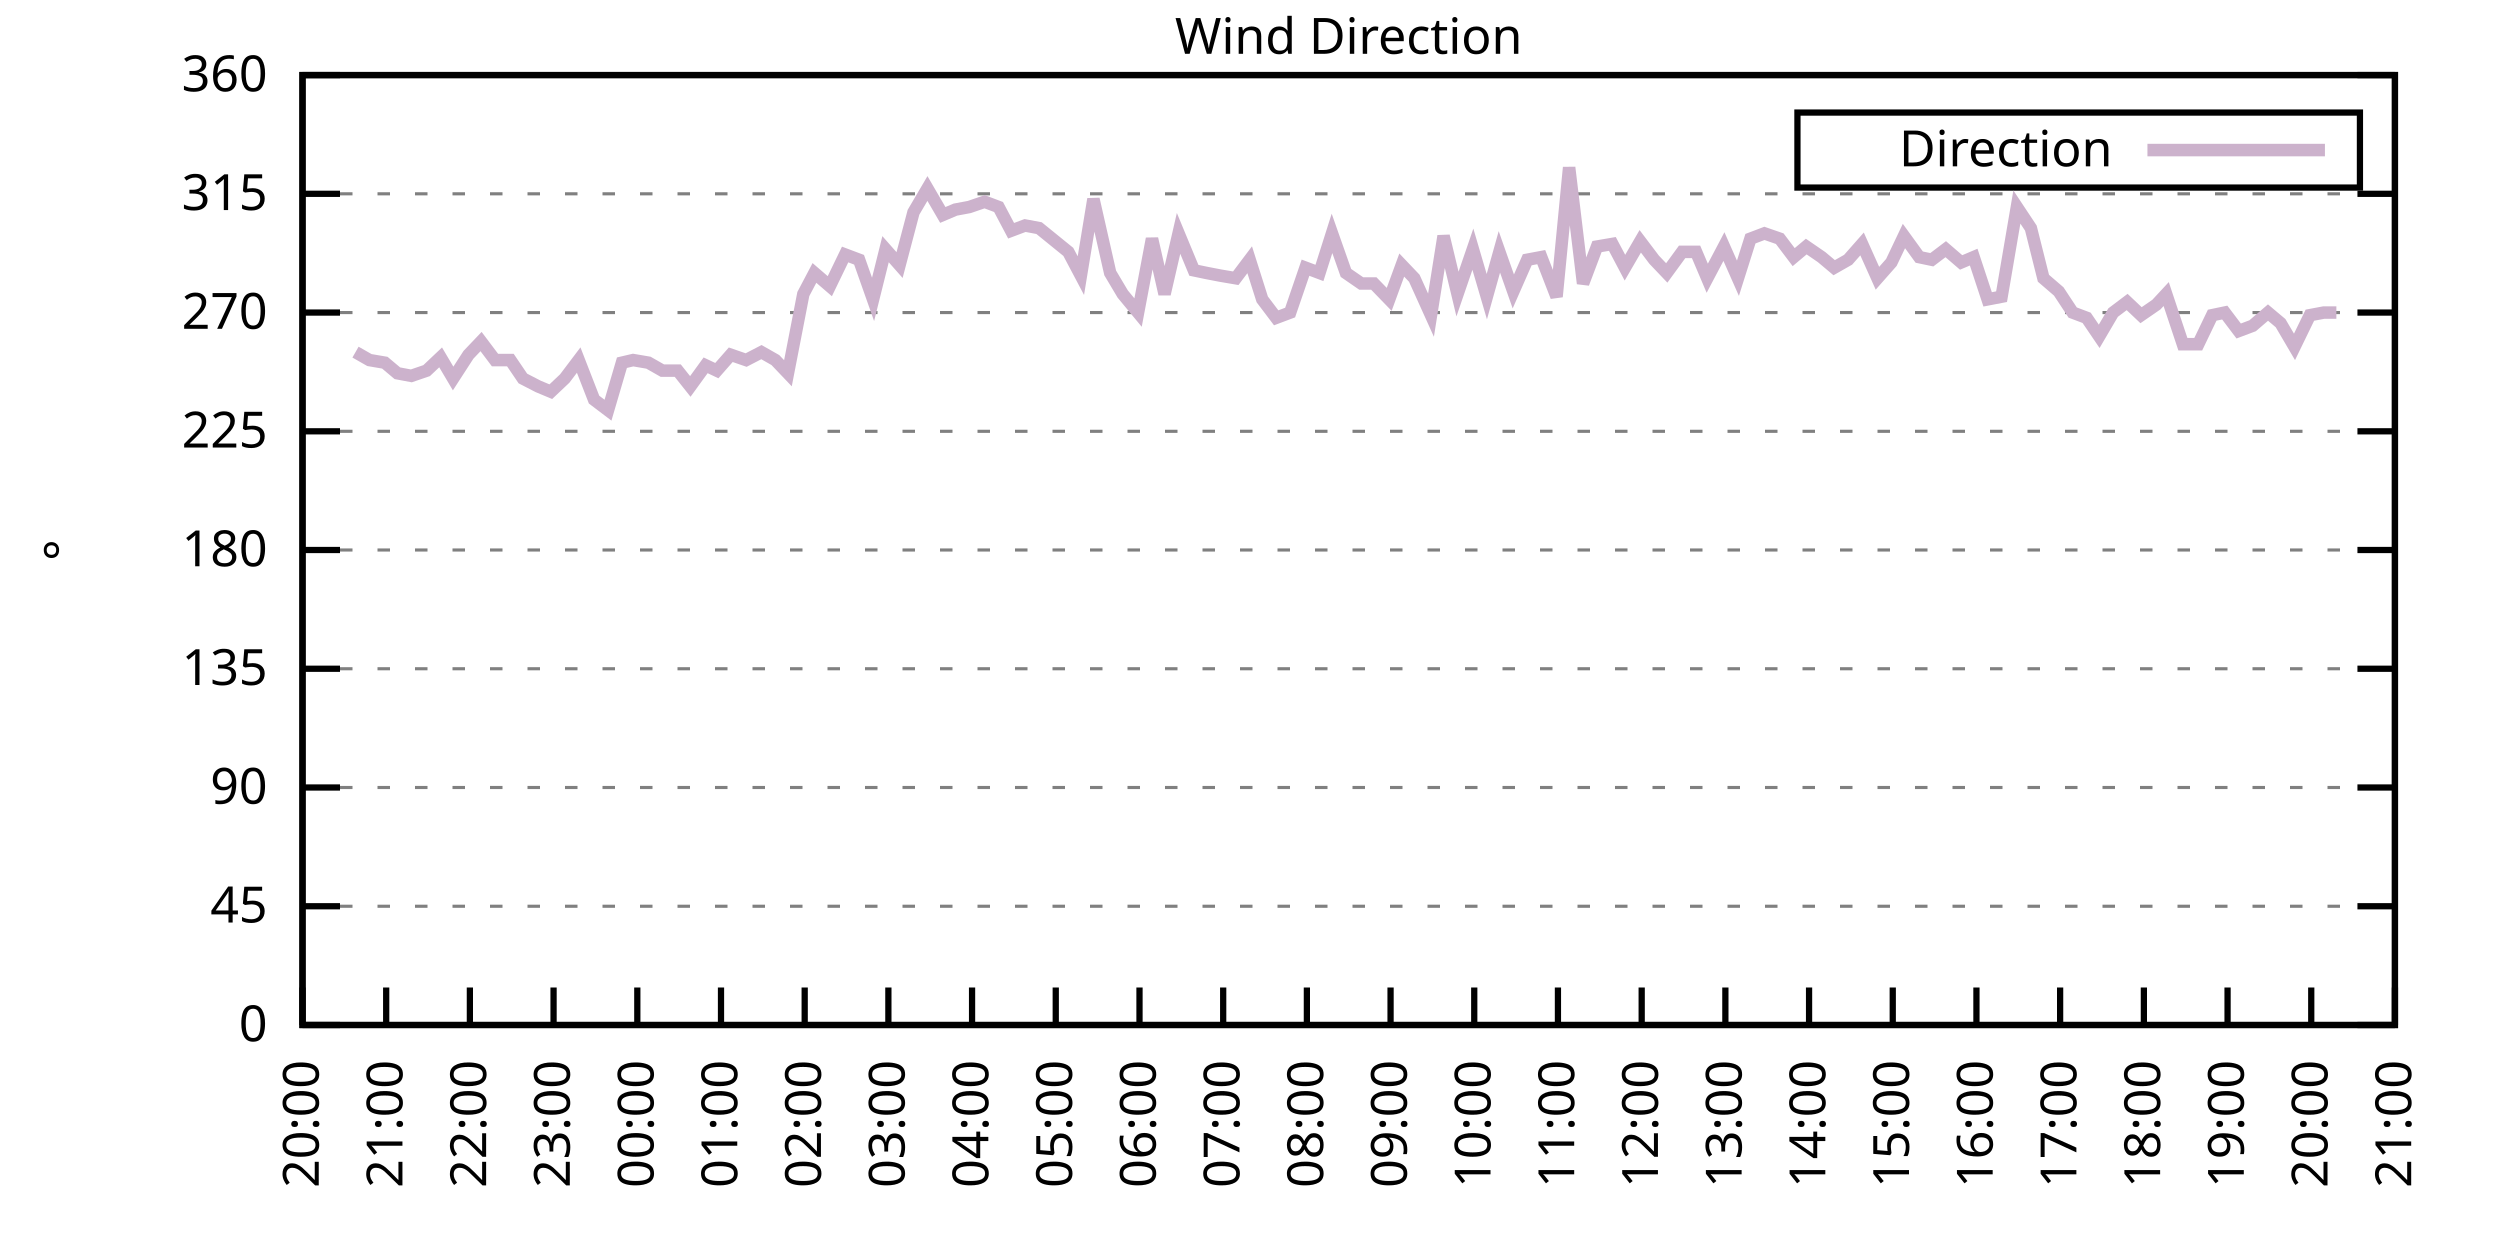
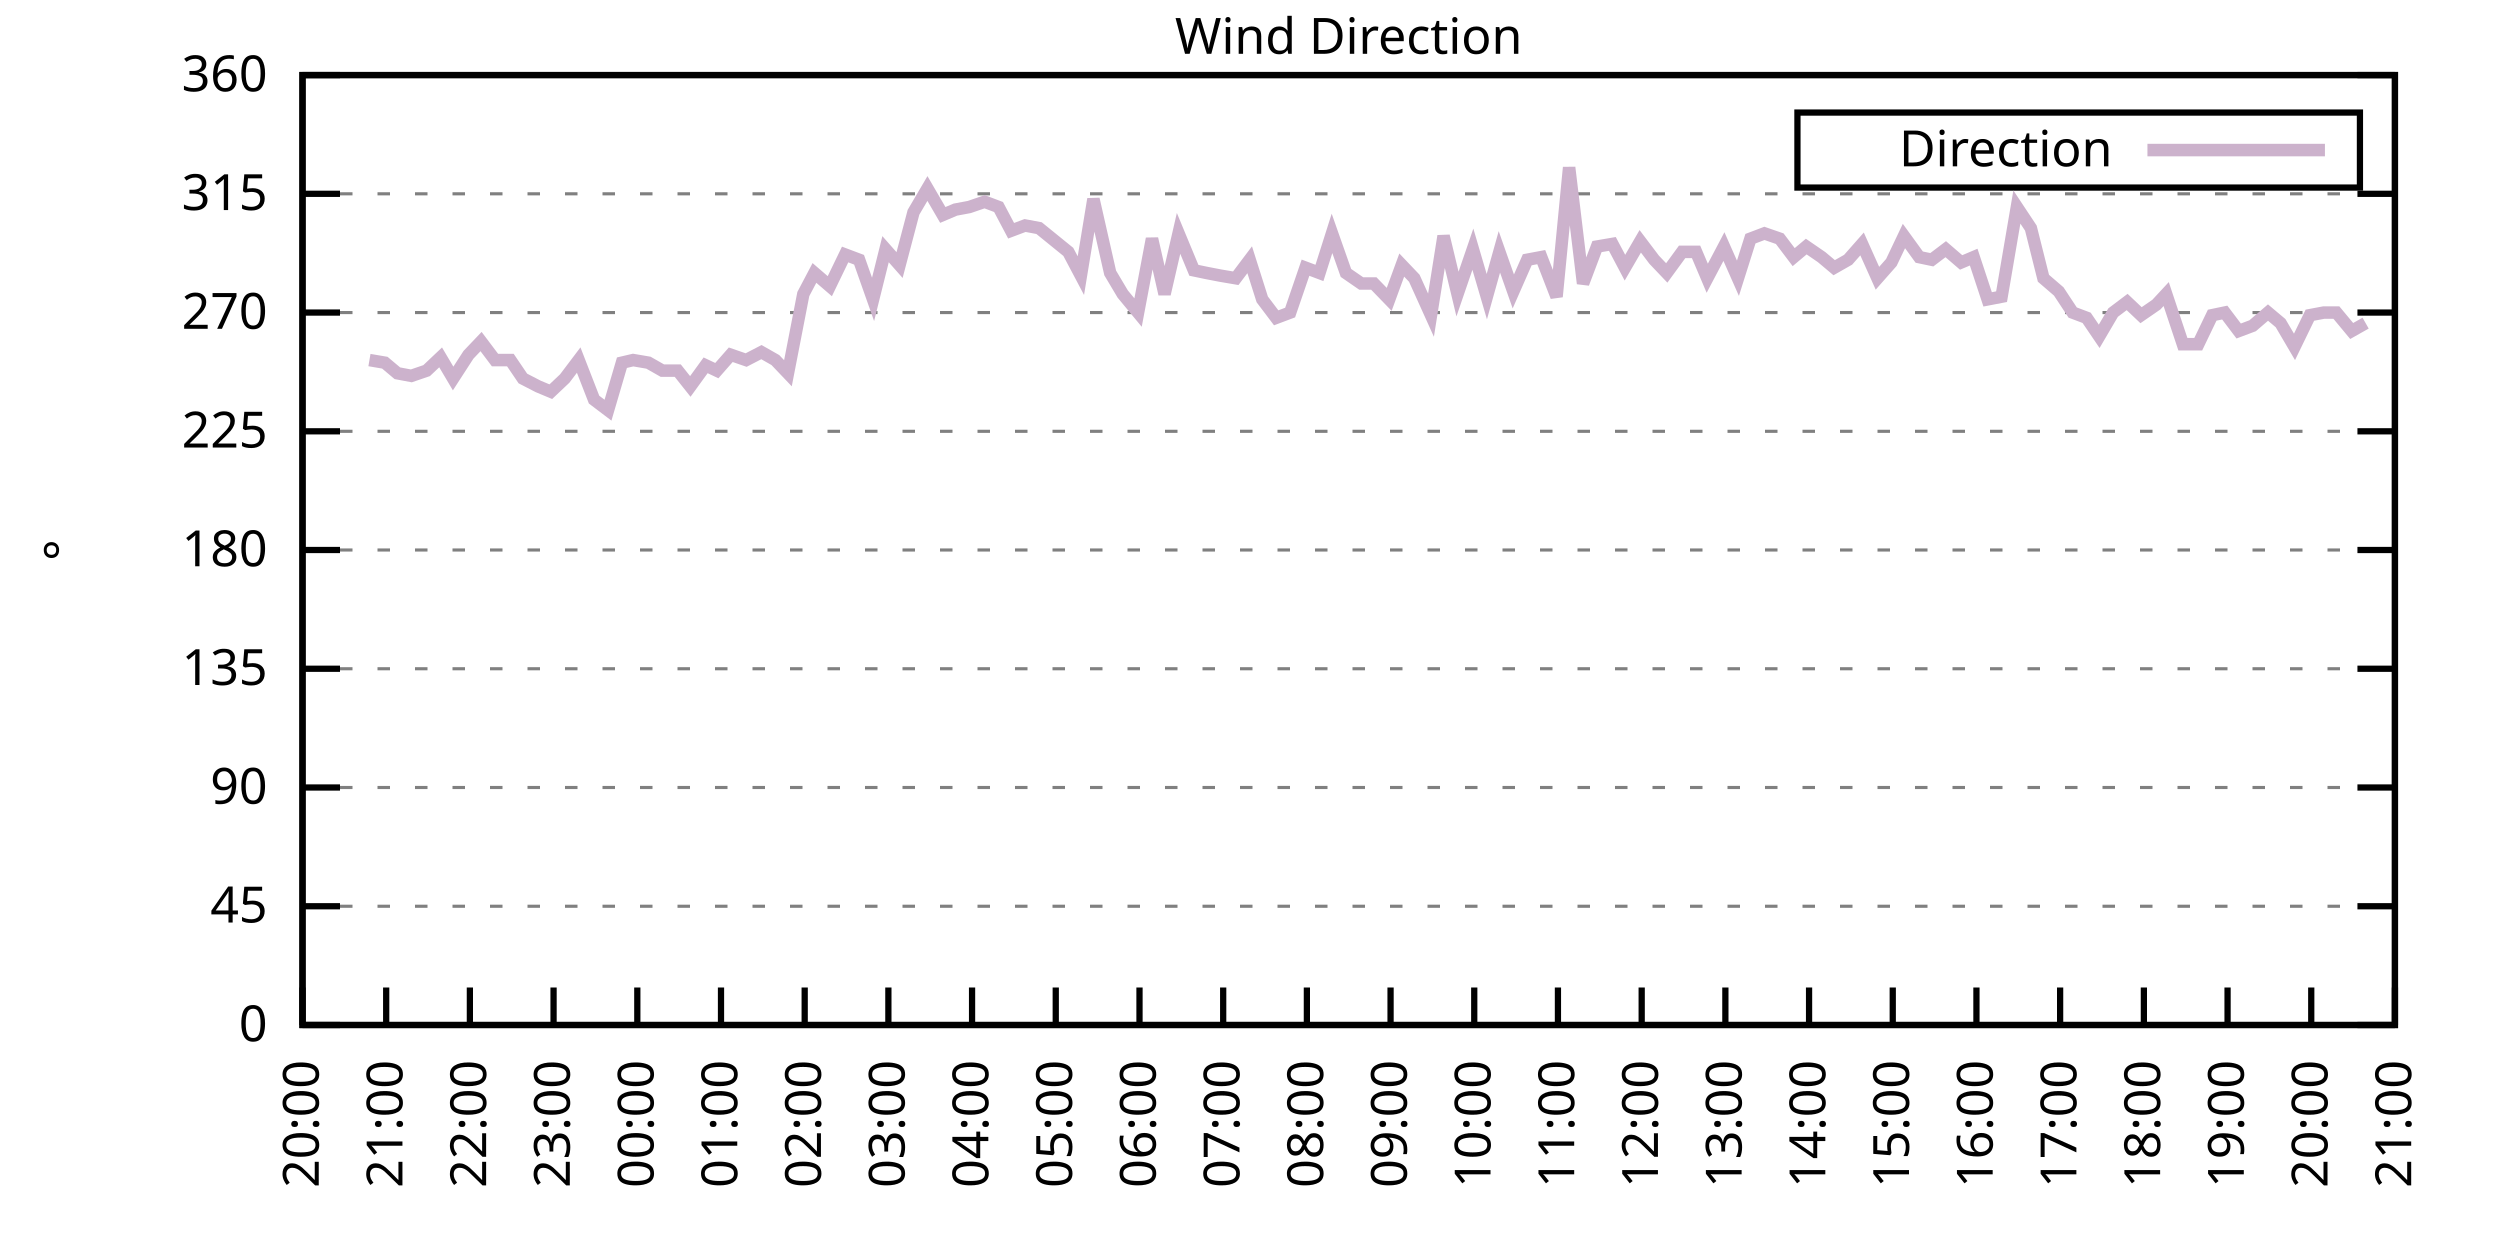
<svg xmlns="http://www.w3.org/2000/svg" xmlns:xlink="http://www.w3.org/1999/xlink" width="400" height="200" viewBox="0 0 400 200">
  <g id="gnuplot_canvas">
    <rect x="0" y="0" width="400" height="200" fill="none" />
    <defs>
      <circle id="gpDot" r="0.5" stroke-width="0.5" stroke="currentColor" />
      <path id="gpPt0" stroke-width="0.333" stroke="currentColor" d="M-1,0 h2 M0,-1 v2" />
      <path id="gpPt1" stroke-width="0.333" stroke="currentColor" d="M-1,-1 L1,1 M1,-1 L-1,1" />
      <path id="gpPt2" stroke-width="0.333" stroke="currentColor" d="M-1,0 L1,0 M0,-1 L0,1 M-1,-1 L1,1 M-1,1 L1,-1" />
      <rect id="gpPt3" stroke-width="0.333" stroke="currentColor" x="-1" y="-1" width="2" height="2" />
      <rect id="gpPt4" stroke-width="0.333" stroke="currentColor" fill="currentColor" x="-1" y="-1" width="2" height="2" />
      <circle id="gpPt5" stroke-width="0.333" stroke="currentColor" cx="0" cy="0" r="1" />
      <use xlink:href="#gpPt5" id="gpPt6" fill="currentColor" stroke="none" />
      <path id="gpPt7" stroke-width="0.333" stroke="currentColor" d="M0,-1.33 L-1.33,0.67 L1.33,0.67 z" />
      <use xlink:href="#gpPt7" id="gpPt8" fill="currentColor" stroke="none" />
      <use xlink:href="#gpPt7" id="gpPt9" stroke="currentColor" transform="rotate(180)" />
      <use xlink:href="#gpPt9" id="gpPt10" fill="currentColor" stroke="none" />
      <use xlink:href="#gpPt3" id="gpPt11" stroke="currentColor" transform="rotate(45)" />
      <use xlink:href="#gpPt11" id="gpPt12" fill="currentColor" stroke="none" />
      <path id="gpPt13" stroke-width="0.333" stroke="currentColor" d="M0,1.330 L1.265,0.411 L0.782,-1.067 L-0.782,-1.076 L-1.265,0.411 z" />
      <use xlink:href="#gpPt13" id="gpPt14" fill="currentColor" stroke="none" />
      <filter id="textbox" filterUnits="objectBoundingBox" x="0" y="0" height="1" width="1">
        <feFlood flood-color="white" flood-opacity="1" result="bgnd" />
        <feComposite in="SourceGraphic" in2="bgnd" operator="atop" />
      </filter>
      <filter id="greybox" filterUnits="objectBoundingBox" x="0" y="0" height="1" width="1">
        <feFlood flood-color="lightgrey" flood-opacity="1" result="grey" />
        <feComposite in="SourceGraphic" in2="grey" operator="atop" />
      </filter>
    </defs>
    <g fill="none" color="white" stroke="currentColor" stroke-width="1.00" stroke-linecap="butt" stroke-linejoin="miter">
</g>
    <g fill="none" color="black" stroke="currentColor" stroke-width="1.00" stroke-linecap="butt" stroke-linejoin="miter">
      <g stroke="none" shape-rendering="crispEdges">
        <polygon fill="rgb(255, 255, 255)" points="48.40,164.00 383.18,164.00 383.18,12.02 48.40,12.02 " />
      </g>
    </g>
    <g fill="none" color="black" stroke="currentColor" stroke-width="1.00" stroke-linecap="butt" stroke-linejoin="miter">
</g>
    <g fill="none" color="black" stroke="black" stroke-width="0.50" stroke-linecap="butt" stroke-linejoin="miter">
</g>
    <g fill="none" color="gray" stroke="currentColor" stroke-width="0.50" stroke-linecap="butt" stroke-linejoin="miter">
      <path stroke="gray" stroke-dasharray="2,4" class="gridline" d="M48.40,164.00 L383.19,164.00  " />
    </g>
    <g fill="none" color="gray" stroke="gray" stroke-width="1.00" stroke-linecap="butt" stroke-linejoin="miter">
</g>
    <g fill="none" color="black" stroke="currentColor" stroke-width="1.00" stroke-linecap="butt" stroke-linejoin="miter">
      <path stroke="black" d="M48.40,164.00 L54.40,164.00 M383.19,164.00 L377.19,164.00  " />
      <g transform="translate(42.80,166.60)" stroke="none" fill="black" font-family="Sans" font-size="8.00" text-anchor="end">
        <text>
          <tspan font-family="Sans"> 0</tspan>
        </text>
      </g>
    </g>
    <g fill="none" color="black" stroke="currentColor" stroke-width="1.00" stroke-linecap="butt" stroke-linejoin="miter">
</g>
    <g fill="none" color="black" stroke="black" stroke-width="0.50" stroke-linecap="butt" stroke-linejoin="miter">
</g>
    <g fill="none" color="gray" stroke="currentColor" stroke-width="0.50" stroke-linecap="butt" stroke-linejoin="miter">
      <path stroke="gray" stroke-dasharray="2,4" class="gridline" d="M48.40,145.00 L383.19,145.00  " />
    </g>
    <g fill="none" color="gray" stroke="gray" stroke-width="1.00" stroke-linecap="butt" stroke-linejoin="miter">
</g>
    <g fill="none" color="black" stroke="currentColor" stroke-width="1.00" stroke-linecap="butt" stroke-linejoin="miter">
      <path stroke="black" d="M48.40,145.00 L54.40,145.00 M383.19,145.00 L377.19,145.00  " />
      <g transform="translate(42.80,147.60)" stroke="none" fill="black" font-family="Sans" font-size="8.00" text-anchor="end">
        <text>
          <tspan font-family="Sans"> 45</tspan>
        </text>
      </g>
    </g>
    <g fill="none" color="black" stroke="currentColor" stroke-width="1.00" stroke-linecap="butt" stroke-linejoin="miter">
</g>
    <g fill="none" color="black" stroke="black" stroke-width="0.50" stroke-linecap="butt" stroke-linejoin="miter">
</g>
    <g fill="none" color="gray" stroke="currentColor" stroke-width="0.50" stroke-linecap="butt" stroke-linejoin="miter">
      <path stroke="gray" stroke-dasharray="2,4" class="gridline" d="M48.40,126.00 L383.19,126.00  " />
    </g>
    <g fill="none" color="gray" stroke="gray" stroke-width="1.00" stroke-linecap="butt" stroke-linejoin="miter">
</g>
    <g fill="none" color="black" stroke="currentColor" stroke-width="1.00" stroke-linecap="butt" stroke-linejoin="miter">
      <path stroke="black" d="M48.40,126.00 L54.40,126.00 M383.19,126.00 L377.19,126.00  " />
      <g transform="translate(42.80,128.60)" stroke="none" fill="black" font-family="Sans" font-size="8.00" text-anchor="end">
        <text>
          <tspan font-family="Sans"> 90</tspan>
        </text>
      </g>
    </g>
    <g fill="none" color="black" stroke="currentColor" stroke-width="1.00" stroke-linecap="butt" stroke-linejoin="miter">
</g>
    <g fill="none" color="black" stroke="black" stroke-width="0.50" stroke-linecap="butt" stroke-linejoin="miter">
</g>
    <g fill="none" color="gray" stroke="currentColor" stroke-width="0.50" stroke-linecap="butt" stroke-linejoin="miter">
      <path stroke="gray" stroke-dasharray="2,4" class="gridline" d="M48.40,107.00 L383.19,107.00  " />
    </g>
    <g fill="none" color="gray" stroke="gray" stroke-width="1.00" stroke-linecap="butt" stroke-linejoin="miter">
</g>
    <g fill="none" color="black" stroke="currentColor" stroke-width="1.00" stroke-linecap="butt" stroke-linejoin="miter">
      <path stroke="black" d="M48.40,107.00 L54.40,107.00 M383.19,107.00 L377.19,107.00  " />
      <g transform="translate(42.80,109.60)" stroke="none" fill="black" font-family="Sans" font-size="8.00" text-anchor="end">
        <text>
          <tspan font-family="Sans"> 135</tspan>
        </text>
      </g>
    </g>
    <g fill="none" color="black" stroke="currentColor" stroke-width="1.00" stroke-linecap="butt" stroke-linejoin="miter">
</g>
    <g fill="none" color="black" stroke="black" stroke-width="0.50" stroke-linecap="butt" stroke-linejoin="miter">
</g>
    <g fill="none" color="gray" stroke="currentColor" stroke-width="0.50" stroke-linecap="butt" stroke-linejoin="miter">
      <path stroke="gray" stroke-dasharray="2,4" class="gridline" d="M48.40,88.00 L383.19,88.00  " />
    </g>
    <g fill="none" color="gray" stroke="gray" stroke-width="1.00" stroke-linecap="butt" stroke-linejoin="miter">
</g>
    <g fill="none" color="black" stroke="currentColor" stroke-width="1.00" stroke-linecap="butt" stroke-linejoin="miter">
      <path stroke="black" d="M48.40,88.00 L54.40,88.00 M383.19,88.00 L377.19,88.00  " />
      <g transform="translate(42.80,90.60)" stroke="none" fill="black" font-family="Sans" font-size="8.00" text-anchor="end">
        <text>
          <tspan font-family="Sans"> 180</tspan>
        </text>
      </g>
    </g>
    <g fill="none" color="black" stroke="currentColor" stroke-width="1.00" stroke-linecap="butt" stroke-linejoin="miter">
</g>
    <g fill="none" color="black" stroke="black" stroke-width="0.50" stroke-linecap="butt" stroke-linejoin="miter">
</g>
    <g fill="none" color="gray" stroke="currentColor" stroke-width="0.50" stroke-linecap="butt" stroke-linejoin="miter">
      <path stroke="gray" stroke-dasharray="2,4" class="gridline" d="M48.40,69.01 L383.19,69.01  " />
    </g>
    <g fill="none" color="gray" stroke="gray" stroke-width="1.00" stroke-linecap="butt" stroke-linejoin="miter">
</g>
    <g fill="none" color="black" stroke="currentColor" stroke-width="1.00" stroke-linecap="butt" stroke-linejoin="miter">
      <path stroke="black" d="M48.40,69.01 L54.40,69.01 M383.19,69.01 L377.19,69.01  " />
      <g transform="translate(42.80,71.61)" stroke="none" fill="black" font-family="Sans" font-size="8.00" text-anchor="end">
        <text>
          <tspan font-family="Sans"> 225</tspan>
        </text>
      </g>
    </g>
    <g fill="none" color="black" stroke="currentColor" stroke-width="1.00" stroke-linecap="butt" stroke-linejoin="miter">
</g>
    <g fill="none" color="black" stroke="black" stroke-width="0.50" stroke-linecap="butt" stroke-linejoin="miter">
</g>
    <g fill="none" color="gray" stroke="currentColor" stroke-width="0.50" stroke-linecap="butt" stroke-linejoin="miter">
      <path stroke="gray" stroke-dasharray="2,4" class="gridline" d="M48.40,50.01 L383.19,50.01  " />
    </g>
    <g fill="none" color="gray" stroke="gray" stroke-width="1.00" stroke-linecap="butt" stroke-linejoin="miter">
</g>
    <g fill="none" color="black" stroke="currentColor" stroke-width="1.00" stroke-linecap="butt" stroke-linejoin="miter">
      <path stroke="black" d="M48.40,50.01 L54.40,50.01 M383.19,50.01 L377.19,50.01  " />
      <g transform="translate(42.80,52.61)" stroke="none" fill="black" font-family="Sans" font-size="8.00" text-anchor="end">
        <text>
          <tspan font-family="Sans"> 270</tspan>
        </text>
      </g>
    </g>
    <g fill="none" color="black" stroke="currentColor" stroke-width="1.00" stroke-linecap="butt" stroke-linejoin="miter">
</g>
    <g fill="none" color="black" stroke="black" stroke-width="0.50" stroke-linecap="butt" stroke-linejoin="miter">
</g>
    <g fill="none" color="gray" stroke="currentColor" stroke-width="0.50" stroke-linecap="butt" stroke-linejoin="miter">
      <path stroke="gray" stroke-dasharray="2,4" class="gridline" d="M48.40,31.01 L383.19,31.01  " />
    </g>
    <g fill="none" color="gray" stroke="gray" stroke-width="1.00" stroke-linecap="butt" stroke-linejoin="miter">
</g>
    <g fill="none" color="black" stroke="currentColor" stroke-width="1.00" stroke-linecap="butt" stroke-linejoin="miter">
      <path stroke="black" d="M48.40,31.01 L54.40,31.01 M383.19,31.01 L377.19,31.01  " />
      <g transform="translate(42.80,33.61)" stroke="none" fill="black" font-family="Sans" font-size="8.00" text-anchor="end">
        <text>
          <tspan font-family="Sans"> 315</tspan>
        </text>
      </g>
    </g>
    <g fill="none" color="black" stroke="currentColor" stroke-width="1.00" stroke-linecap="butt" stroke-linejoin="miter">
</g>
    <g fill="none" color="black" stroke="black" stroke-width="0.50" stroke-linecap="butt" stroke-linejoin="miter">
</g>
    <g fill="none" color="gray" stroke="currentColor" stroke-width="0.50" stroke-linecap="butt" stroke-linejoin="miter">
      <path stroke="gray" stroke-dasharray="2,4" class="gridline" d="M48.40,12.01 L383.19,12.01  " />
    </g>
    <g fill="none" color="gray" stroke="gray" stroke-width="1.00" stroke-linecap="butt" stroke-linejoin="miter">
</g>
    <g fill="none" color="black" stroke="currentColor" stroke-width="1.00" stroke-linecap="butt" stroke-linejoin="miter">
      <path stroke="black" d="M48.40,12.01 L54.40,12.01 M383.19,12.01 L377.19,12.01  " />
      <g transform="translate(42.80,14.61)" stroke="none" fill="black" font-family="Sans" font-size="8.00" text-anchor="end">
        <text>
          <tspan font-family="Sans"> 360</tspan>
        </text>
      </g>
    </g>
    <g fill="none" color="black" stroke="currentColor" stroke-width="1.00" stroke-linecap="butt" stroke-linejoin="miter">
      <path stroke="black" d="M48.40,164.00 L48.40,158.00  " />
      <g transform="translate(51.00,169.60) rotate(270.00)" stroke="none" fill="black" font-family="Sans" font-size="8.00" text-anchor="end">
        <text>
          <tspan font-family="Sans">20:00</tspan>
        </text>
      </g>
    </g>
    <g fill="none" color="black" stroke="currentColor" stroke-width="1.00" stroke-linecap="butt" stroke-linejoin="miter">
      <path stroke="black" d="M61.79,164.00 L61.79,158.00  " />
      <g transform="translate(64.39,169.60) rotate(270.00)" stroke="none" fill="black" font-family="Sans" font-size="8.00" text-anchor="end">
        <text>
          <tspan font-family="Sans">21:00</tspan>
        </text>
      </g>
    </g>
    <g fill="none" color="black" stroke="currentColor" stroke-width="1.00" stroke-linecap="butt" stroke-linejoin="miter">
      <path stroke="black" d="M75.18,164.00 L75.18,158.00  " />
      <g transform="translate(77.78,169.60) rotate(270.00)" stroke="none" fill="black" font-family="Sans" font-size="8.00" text-anchor="end">
        <text>
          <tspan font-family="Sans">22:00</tspan>
        </text>
      </g>
    </g>
    <g fill="none" color="black" stroke="currentColor" stroke-width="1.00" stroke-linecap="butt" stroke-linejoin="miter">
      <path stroke="black" d="M88.57,164.00 L88.57,158.00  " />
      <g transform="translate(91.17,169.60) rotate(270.00)" stroke="none" fill="black" font-family="Sans" font-size="8.00" text-anchor="end">
        <text>
          <tspan font-family="Sans">23:00</tspan>
        </text>
      </g>
    </g>
    <g fill="none" color="black" stroke="currentColor" stroke-width="1.00" stroke-linecap="butt" stroke-linejoin="miter">
      <path stroke="black" d="M101.97,164.00 L101.97,158.00  " />
      <g transform="translate(104.57,169.60) rotate(270.00)" stroke="none" fill="black" font-family="Sans" font-size="8.00" text-anchor="end">
        <text>
          <tspan font-family="Sans">00:00</tspan>
        </text>
      </g>
    </g>
    <g fill="none" color="black" stroke="currentColor" stroke-width="1.00" stroke-linecap="butt" stroke-linejoin="miter">
      <path stroke="black" d="M115.36,164.00 L115.36,158.00  " />
      <g transform="translate(117.96,169.60) rotate(270.00)" stroke="none" fill="black" font-family="Sans" font-size="8.00" text-anchor="end">
        <text>
          <tspan font-family="Sans">01:00</tspan>
        </text>
      </g>
    </g>
    <g fill="none" color="black" stroke="currentColor" stroke-width="1.00" stroke-linecap="butt" stroke-linejoin="miter">
      <path stroke="black" d="M128.75,164.00 L128.75,158.00  " />
      <g transform="translate(131.35,169.60) rotate(270.00)" stroke="none" fill="black" font-family="Sans" font-size="8.00" text-anchor="end">
        <text>
          <tspan font-family="Sans">02:00</tspan>
        </text>
      </g>
    </g>
    <g fill="none" color="black" stroke="currentColor" stroke-width="1.00" stroke-linecap="butt" stroke-linejoin="miter">
      <path stroke="black" d="M142.14,164.00 L142.14,158.00  " />
      <g transform="translate(144.74,169.60) rotate(270.00)" stroke="none" fill="black" font-family="Sans" font-size="8.00" text-anchor="end">
        <text>
          <tspan font-family="Sans">03:00</tspan>
        </text>
      </g>
    </g>
    <g fill="none" color="black" stroke="currentColor" stroke-width="1.00" stroke-linecap="butt" stroke-linejoin="miter">
      <path stroke="black" d="M155.53,164.00 L155.53,158.00  " />
      <g transform="translate(158.13,169.60) rotate(270.00)" stroke="none" fill="black" font-family="Sans" font-size="8.00" text-anchor="end">
        <text>
          <tspan font-family="Sans">04:00</tspan>
        </text>
      </g>
    </g>
    <g fill="none" color="black" stroke="currentColor" stroke-width="1.00" stroke-linecap="butt" stroke-linejoin="miter">
      <path stroke="black" d="M168.92,164.00 L168.92,158.00  " />
      <g transform="translate(171.52,169.60) rotate(270.00)" stroke="none" fill="black" font-family="Sans" font-size="8.00" text-anchor="end">
        <text>
          <tspan font-family="Sans">05:00</tspan>
        </text>
      </g>
    </g>
    <g fill="none" color="black" stroke="currentColor" stroke-width="1.00" stroke-linecap="butt" stroke-linejoin="miter">
      <path stroke="black" d="M182.32,164.00 L182.32,158.00  " />
      <g transform="translate(184.92,169.60) rotate(270.00)" stroke="none" fill="black" font-family="Sans" font-size="8.00" text-anchor="end">
        <text>
          <tspan font-family="Sans">06:00</tspan>
        </text>
      </g>
    </g>
    <g fill="none" color="black" stroke="currentColor" stroke-width="1.00" stroke-linecap="butt" stroke-linejoin="miter">
      <path stroke="black" d="M195.71,164.00 L195.71,158.00  " />
      <g transform="translate(198.31,169.60) rotate(270.00)" stroke="none" fill="black" font-family="Sans" font-size="8.00" text-anchor="end">
        <text>
          <tspan font-family="Sans">07:00</tspan>
        </text>
      </g>
    </g>
    <g fill="none" color="black" stroke="currentColor" stroke-width="1.00" stroke-linecap="butt" stroke-linejoin="miter">
      <path stroke="black" d="M209.10,164.00 L209.10,158.00  " />
      <g transform="translate(211.70,169.60) rotate(270.00)" stroke="none" fill="black" font-family="Sans" font-size="8.00" text-anchor="end">
        <text>
          <tspan font-family="Sans">08:00</tspan>
        </text>
      </g>
    </g>
    <g fill="none" color="black" stroke="currentColor" stroke-width="1.00" stroke-linecap="butt" stroke-linejoin="miter">
      <path stroke="black" d="M222.49,164.00 L222.49,158.00  " />
      <g transform="translate(225.09,169.60) rotate(270.00)" stroke="none" fill="black" font-family="Sans" font-size="8.00" text-anchor="end">
        <text>
          <tspan font-family="Sans">09:00</tspan>
        </text>
      </g>
    </g>
    <g fill="none" color="black" stroke="currentColor" stroke-width="1.00" stroke-linecap="butt" stroke-linejoin="miter">
      <path stroke="black" d="M235.88,164.00 L235.88,158.00  " />
      <g transform="translate(238.48,169.60) rotate(270.00)" stroke="none" fill="black" font-family="Sans" font-size="8.00" text-anchor="end">
        <text>
          <tspan font-family="Sans">10:00</tspan>
        </text>
      </g>
    </g>
    <g fill="none" color="black" stroke="currentColor" stroke-width="1.00" stroke-linecap="butt" stroke-linejoin="miter">
      <path stroke="black" d="M249.27,164.00 L249.27,158.00  " />
      <g transform="translate(251.87,169.60) rotate(270.00)" stroke="none" fill="black" font-family="Sans" font-size="8.00" text-anchor="end">
        <text>
          <tspan font-family="Sans">11:00</tspan>
        </text>
      </g>
    </g>
    <g fill="none" color="black" stroke="currentColor" stroke-width="1.00" stroke-linecap="butt" stroke-linejoin="miter">
      <path stroke="black" d="M262.67,164.00 L262.67,158.00  " />
      <g transform="translate(265.27,169.60) rotate(270.00)" stroke="none" fill="black" font-family="Sans" font-size="8.00" text-anchor="end">
        <text>
          <tspan font-family="Sans">12:00</tspan>
        </text>
      </g>
    </g>
    <g fill="none" color="black" stroke="currentColor" stroke-width="1.00" stroke-linecap="butt" stroke-linejoin="miter">
      <path stroke="black" d="M276.06,164.00 L276.06,158.00  " />
      <g transform="translate(278.66,169.60) rotate(270.00)" stroke="none" fill="black" font-family="Sans" font-size="8.00" text-anchor="end">
        <text>
          <tspan font-family="Sans">13:00</tspan>
        </text>
      </g>
    </g>
    <g fill="none" color="black" stroke="currentColor" stroke-width="1.00" stroke-linecap="butt" stroke-linejoin="miter">
      <path stroke="black" d="M289.45,164.00 L289.45,158.00  " />
      <g transform="translate(292.05,169.60) rotate(270.00)" stroke="none" fill="black" font-family="Sans" font-size="8.00" text-anchor="end">
        <text>
          <tspan font-family="Sans">14:00</tspan>
        </text>
      </g>
    </g>
    <g fill="none" color="black" stroke="currentColor" stroke-width="1.00" stroke-linecap="butt" stroke-linejoin="miter">
      <path stroke="black" d="M302.84,164.00 L302.84,158.00  " />
      <g transform="translate(305.44,169.60) rotate(270.00)" stroke="none" fill="black" font-family="Sans" font-size="8.00" text-anchor="end">
        <text>
          <tspan font-family="Sans">15:00</tspan>
        </text>
      </g>
    </g>
    <g fill="none" color="black" stroke="currentColor" stroke-width="1.00" stroke-linecap="butt" stroke-linejoin="miter">
      <path stroke="black" d="M316.23,164.00 L316.23,158.00  " />
      <g transform="translate(318.83,169.60) rotate(270.00)" stroke="none" fill="black" font-family="Sans" font-size="8.00" text-anchor="end">
        <text>
          <tspan font-family="Sans">16:00</tspan>
        </text>
      </g>
    </g>
    <g fill="none" color="black" stroke="currentColor" stroke-width="1.00" stroke-linecap="butt" stroke-linejoin="miter">
      <path stroke="black" d="M329.62,164.00 L329.62,158.00  " />
      <g transform="translate(332.22,169.60) rotate(270.00)" stroke="none" fill="black" font-family="Sans" font-size="8.00" text-anchor="end">
        <text>
          <tspan font-family="Sans">17:00</tspan>
        </text>
      </g>
    </g>
    <g fill="none" color="black" stroke="currentColor" stroke-width="1.00" stroke-linecap="butt" stroke-linejoin="miter">
      <path stroke="black" d="M343.02,164.00 L343.02,158.00  " />
      <g transform="translate(345.62,169.60) rotate(270.00)" stroke="none" fill="black" font-family="Sans" font-size="8.00" text-anchor="end">
        <text>
          <tspan font-family="Sans">18:00</tspan>
        </text>
      </g>
    </g>
    <g fill="none" color="black" stroke="currentColor" stroke-width="1.00" stroke-linecap="butt" stroke-linejoin="miter">
      <path stroke="black" d="M356.41,164.00 L356.41,158.00  " />
      <g transform="translate(359.01,169.60) rotate(270.00)" stroke="none" fill="black" font-family="Sans" font-size="8.00" text-anchor="end">
        <text>
          <tspan font-family="Sans">19:00</tspan>
        </text>
      </g>
    </g>
    <g fill="none" color="black" stroke="currentColor" stroke-width="1.00" stroke-linecap="butt" stroke-linejoin="miter">
      <path stroke="black" d="M369.80,164.00 L369.80,158.00  " />
      <g transform="translate(372.40,169.60) rotate(270.00)" stroke="none" fill="black" font-family="Sans" font-size="8.00" text-anchor="end">
        <text>
          <tspan font-family="Sans">20:00</tspan>
        </text>
      </g>
    </g>
    <g fill="none" color="black" stroke="currentColor" stroke-width="1.00" stroke-linecap="butt" stroke-linejoin="miter">
      <path stroke="black" d="M383.19,164.00 L383.19,158.00  " />
      <g transform="translate(385.79,169.60) rotate(270.00)" stroke="none" fill="black" font-family="Sans" font-size="8.00" text-anchor="end">
        <text>
          <tspan font-family="Sans">21:00</tspan>
        </text>
      </g>
    </g>
    <g fill="none" color="black" stroke="currentColor" stroke-width="1.00" stroke-linecap="butt" stroke-linejoin="miter">
</g>
    <g fill="none" color="black" stroke="currentColor" stroke-width="1.00" stroke-linecap="butt" stroke-linejoin="miter">
      <path stroke="black" d="M48.40,12.01 L48.40,164.00 L383.19,164.00 L383.19,12.01 L48.40,12.01 Z  " />
    </g>
    <g fill="none" color="black" stroke="currentColor" stroke-width="1.00" stroke-linecap="butt" stroke-linejoin="miter">
</g>
    <g fill="none" color="black" stroke="currentColor" stroke-width="1.00" stroke-linecap="butt" stroke-linejoin="miter">
      <path stroke="black" d="M287.59,30.01 L287.59,18.01 L377.59,18.01 L377.59,30.01 L287.59,30.01 Z  " />
    </g>
    <g id="Wind_direction_plot_1">
      <g fill="none" color="white" stroke="black" stroke-width="2.00" stroke-linecap="butt" stroke-linejoin="miter">
</g>
      <g fill="none" color="black" stroke="currentColor" stroke-width="2.00" stroke-linecap="butt" stroke-linejoin="miter">
        <g transform="translate(337.99,26.61)" stroke="none" fill="black" font-family="Sans" font-size="8.00" text-anchor="end">
          <text>
            <tspan font-family="Sans">Direction</tspan>
          </text>
        </g>
      </g>
      <g fill="none" color="black" stroke="currentColor" stroke-width="2.00" stroke-linecap="butt" stroke-linejoin="miter">
-         <path stroke="rgb(204, 178, 204)" d="M343.59,24.01 L371.99,24.01 M56.88,56.34 L59.11,57.61 L61.57,58.03 L63.58,59.72 L65.81,60.14 L68.26,59.30   L70.50,57.18 L72.50,60.56 L74.96,56.76 L76.97,54.65 L79.20,57.61 L81.66,57.61 L83.66,60.56 L86.12,61.83   L88.13,62.67 L90.36,60.56 L92.59,57.61 L95.05,63.94 L97.28,65.63 L99.51,58.03 L101.30,57.61 L103.75,58.03   L105.98,59.30 L108.44,59.30 L110.45,61.83 L112.90,58.45 L114.69,59.30 L116.92,56.76 L119.38,57.61 L121.83,56.34   L124.06,57.61 L126.07,59.72 L128.53,47.05 L130.31,43.67 L132.77,45.79 L135.22,40.72 L137.45,41.56 L139.69,47.90   L141.69,39.87 L143.93,42.41 L146.16,33.96 L148.39,30.16 L150.85,34.39 L152.85,33.54 L155.09,33.12 L157.54,32.28   L159.77,33.12 L161.78,36.92 L164.01,36.08 L166.25,36.50 L170.93,40.30 L172.94,44.10 L174.95,31.85 L177.63,43.67   L179.64,47.05 L182.09,50.01 L184.32,38.19 L186.33,47.05 L188.57,37.34 L191.02,43.25 L193.03,43.67 L195.26,44.10   L197.72,44.52 L199.95,41.56 L201.96,47.90 L204.19,50.85 L206.42,50.01 L208.88,42.83 L211.11,43.67 L213.12,37.34   L215.35,43.67 L217.80,45.36 L219.81,45.36 L222.27,47.90 L224.28,42.41 L226.29,44.52 L228.96,50.43 L230.97,37.76   L233.20,47.05 L235.66,39.87 L237.89,47.47 L239.90,40.30 L242.13,46.63 L244.36,41.56 L246.60,41.14 L249.05,47.47   L251.06,26.79 L253.29,45.36 L255.52,39.45 L257.98,39.03 L259.99,42.83 L262.44,38.61 L264.67,41.56 L266.68,43.67   L269.14,40.30 L271.37,40.30 L273.16,44.52 L275.83,39.45 L278.07,44.52 L280.07,38.19 L282.31,37.34 L284.76,38.19   L286.99,41.14 L289.00,39.45 L291.46,41.14 L293.47,42.83 L295.70,41.56 L297.93,39.03 L300.39,44.52 L302.62,41.99   L304.63,37.76 L307.08,41.14 L309.09,41.56 L311.32,39.87 L313.78,41.99 L315.79,41.14 L318.02,47.90 L320.25,47.47   L322.70,33.12 L324.94,36.50 L326.95,44.52 L329.40,46.63 L331.63,50.01 L333.86,50.85 L335.87,53.81 L338.10,50.01   L340.34,48.32 L342.57,50.43 L345.02,48.74 L346.59,47.05 L349.26,55.07 L351.72,55.07 L353.95,50.43 L355.96,50.01   L358.19,52.96 L360.42,52.12 L362.88,50.01 L364.89,51.70 L367.12,55.50 L369.58,50.43 L371.81,50.01 L373.82,50.01    " />
+         <path stroke="rgb(204, 178, 204)" d="M343.59,24.01 L371.99,24.01 M59.11,57.61 L61.57,58.03 L63.58,59.72 L65.81,60.14 L68.26,59.30 L70.50,57.18   L72.50,60.56 L74.96,56.76 L76.97,54.65 L79.20,57.61 L81.66,57.61 L83.66,60.56 L86.12,61.83 L88.13,62.67   L90.36,60.56 L92.59,57.61 L95.05,63.94 L97.28,65.63 L99.51,58.03 L101.30,57.61 L103.75,58.03 L105.98,59.30   L108.44,59.30 L110.45,61.83 L112.90,58.45 L114.69,59.30 L116.92,56.76 L119.38,57.61 L121.83,56.34 L124.06,57.61   L126.07,59.72 L128.53,47.05 L130.31,43.67 L132.77,45.79 L135.22,40.72 L137.45,41.56 L139.69,47.90 L141.69,39.87   L143.93,42.41 L146.16,33.96 L148.39,30.16 L150.85,34.39 L152.85,33.54 L155.09,33.12 L157.54,32.28 L159.77,33.12   L161.78,36.92 L164.01,36.08 L166.25,36.50 L170.93,40.30 L172.94,44.10 L174.95,31.85 L177.63,43.67 L179.64,47.05   L182.09,50.01 L184.32,38.19 L186.33,47.05 L188.57,37.34 L191.02,43.25 L193.03,43.67 L195.26,44.10 L197.72,44.52   L199.95,41.56 L201.96,47.90 L204.19,50.85 L206.42,50.01 L208.88,42.83 L211.11,43.67 L213.12,37.34 L215.35,43.67   L217.80,45.36 L219.81,45.36 L222.27,47.90 L224.28,42.41 L226.29,44.52 L228.96,50.43 L230.97,37.76 L233.20,47.05   L235.66,39.87 L237.89,47.47 L239.90,40.30 L242.13,46.63 L244.36,41.56 L246.60,41.14 L249.05,47.47 L251.06,26.79   L253.29,45.36 L255.52,39.45 L257.98,39.03 L259.99,42.83 L262.44,38.61 L264.67,41.56 L266.68,43.67 L269.14,40.30   L271.37,40.30 L273.16,44.52 L275.83,39.45 L278.07,44.52 L280.07,38.19 L282.31,37.34 L284.76,38.19 L286.99,41.14   L289.00,39.45 L291.46,41.14 L293.47,42.83 L295.70,41.56 L297.93,39.03 L300.39,44.52 L302.62,41.99 L304.63,37.76   L307.08,41.14 L309.09,41.56 L311.32,39.87 L313.78,41.99 L315.79,41.14 L318.02,47.90 L320.25,47.47 L322.70,33.12   L324.94,36.50 L326.95,44.52 L329.40,46.63 L331.63,50.01 L333.86,50.85 L335.87,53.81 L338.10,50.01 L340.34,48.32   L342.57,50.43 L345.02,48.74 L346.59,47.05 L349.26,55.07 L351.72,55.07 L353.95,50.43 L355.96,50.01 L358.19,52.96   L360.42,52.12 L362.88,50.01 L364.89,51.70 L367.12,55.50 L369.58,50.43 L371.81,50.01 L373.82,50.01 L376.27,52.96   L378.50,51.70  " />
      </g>
    </g>
    <g fill="none" color="black" stroke="currentColor" stroke-width="2.00" stroke-linecap="butt" stroke-linejoin="miter">
</g>
    <g fill="none" color="black" stroke="black" stroke-width="1.00" stroke-linecap="butt" stroke-linejoin="miter">
</g>
    <g fill="none" color="black" stroke="currentColor" stroke-width="1.00" stroke-linecap="butt" stroke-linejoin="miter">
      <path stroke="black" d="M48.40,12.01 L48.40,164.00 L383.19,164.00 L383.19,12.01 L48.40,12.01 Z  " />
      <g transform="translate(12.80,88.01) rotate(270.00)" stroke="none" fill="black" font-family="Sans" font-size="8.00" text-anchor="middle">
        <text>
          <tspan font-family="Sans">°</tspan>
        </text>
      </g>
    </g>
    <g fill="none" color="black" stroke="currentColor" stroke-width="1.00" stroke-linecap="butt" stroke-linejoin="miter">
</g>
    <g fill="none" color="black" stroke="currentColor" stroke-width="1.00" stroke-linecap="butt" stroke-linejoin="miter">
      <g transform="translate(215.79,8.61)" stroke="none" fill="black" font-family="Sans" font-size="8.00" text-anchor="middle">
        <text>
          <tspan font-family="Sans">Wind Direction</tspan>
        </text>
      </g>
    </g>
    <g fill="none" color="black" stroke="currentColor" stroke-width="1.00" stroke-linecap="butt" stroke-linejoin="miter">
</g>
  </g>
</svg>
